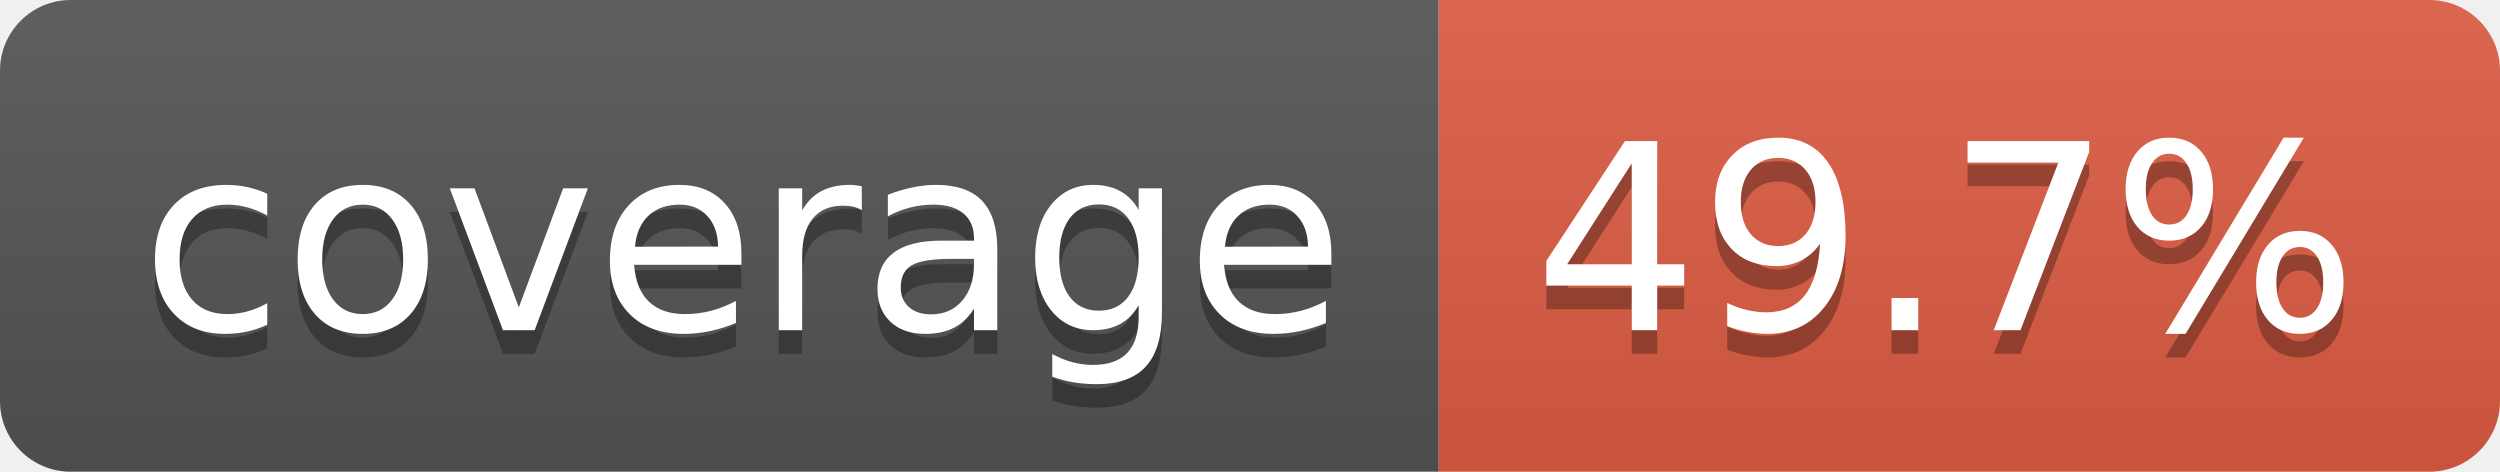
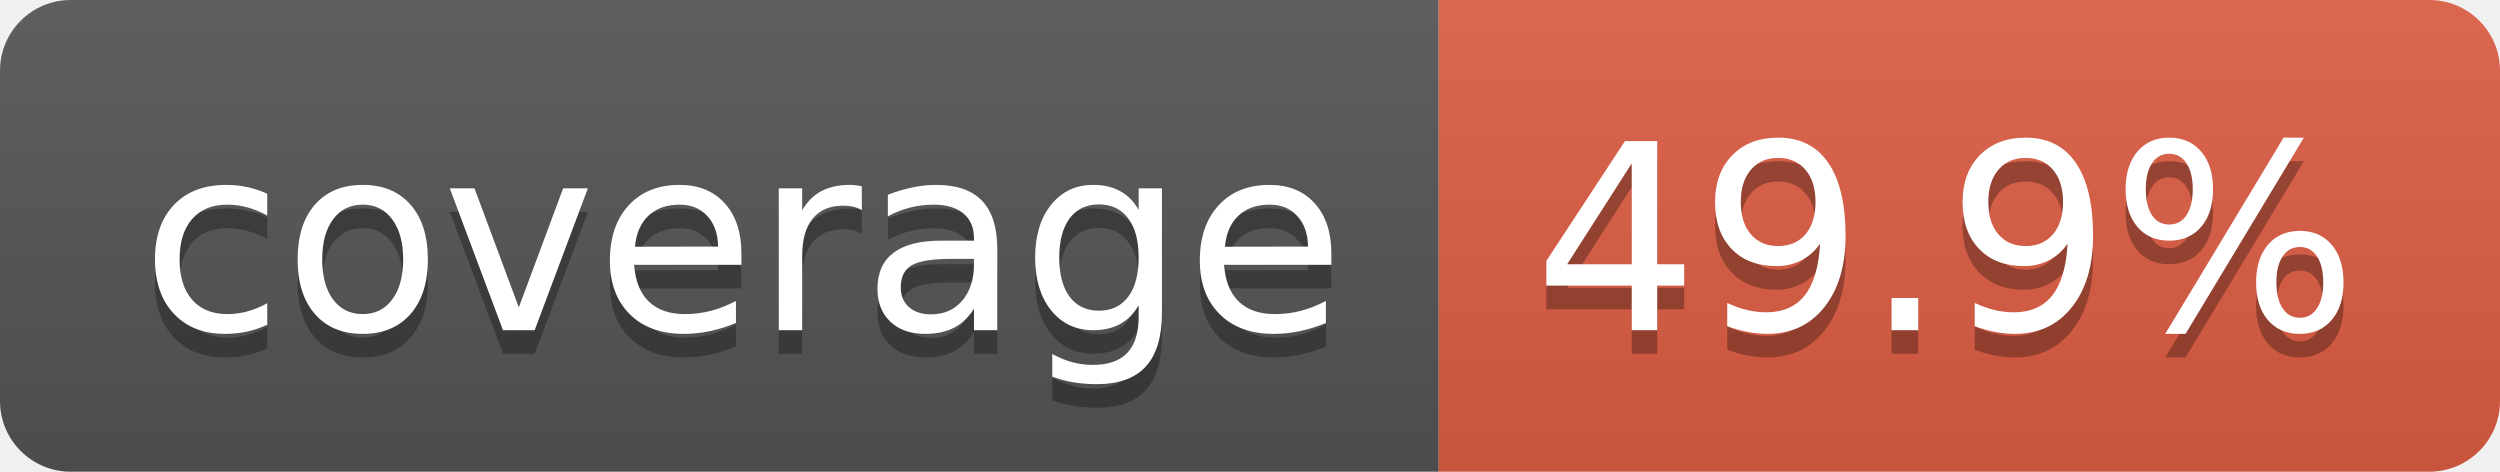
- <svg xmlns="http://www.w3.org/2000/svg" width="106" height="20" role="img" aria-label="coverage: 49.7%">
+ <svg xmlns="http://www.w3.org/2000/svg" width="106" height="20" role="img" aria-label="coverage: 49.9%">
  <linearGradient id="s" x2="0" y2="100%">
    <stop offset="0" stop-color="#bbb" stop-opacity=".1" />
    <stop offset="1" stop-opacity=".1" />
  </linearGradient>
  <clipPath id="r">
    <rect width="106" height="20" rx="3" fill="#fff" />
  </clipPath>
  <g clip-path="url(#r)">
    <rect width="61" height="20" fill="#555" />
    <rect x="61" width="45" height="20" fill="#e05d44" />
    <rect width="106" height="20" fill="url(#s)" />
  </g>
  <g fill="#fff" text-anchor="middle" font-family="Verdana,Geneva,DejaVu Sans,sans-serif" text-rendering="geometricPrecision" font-size="110">
    <text aria-hidden="true" x="315" y="150" fill="#010101" fill-opacity=".3" transform="scale(.1)" textLength="510">coverage</text>
    <text x="315" y="140" transform="scale(.1)" fill="#fff" textLength="510">coverage</text>
-     <text aria-hidden="true" x="825" y="150" fill="#010101" fill-opacity=".3" transform="scale(.1)" textLength="350">49.7%</text>
-     <text x="825" y="140" transform="scale(.1)" fill="#fff" textLength="350">49.7%</text>
+     <text aria-hidden="true" x="825" y="150" fill="#010101" fill-opacity=".3" transform="scale(.1)" textLength="350">49.9%</text>
+     <text x="825" y="140" transform="scale(.1)" fill="#fff" textLength="350">49.9%</text>
  </g>
</svg>
